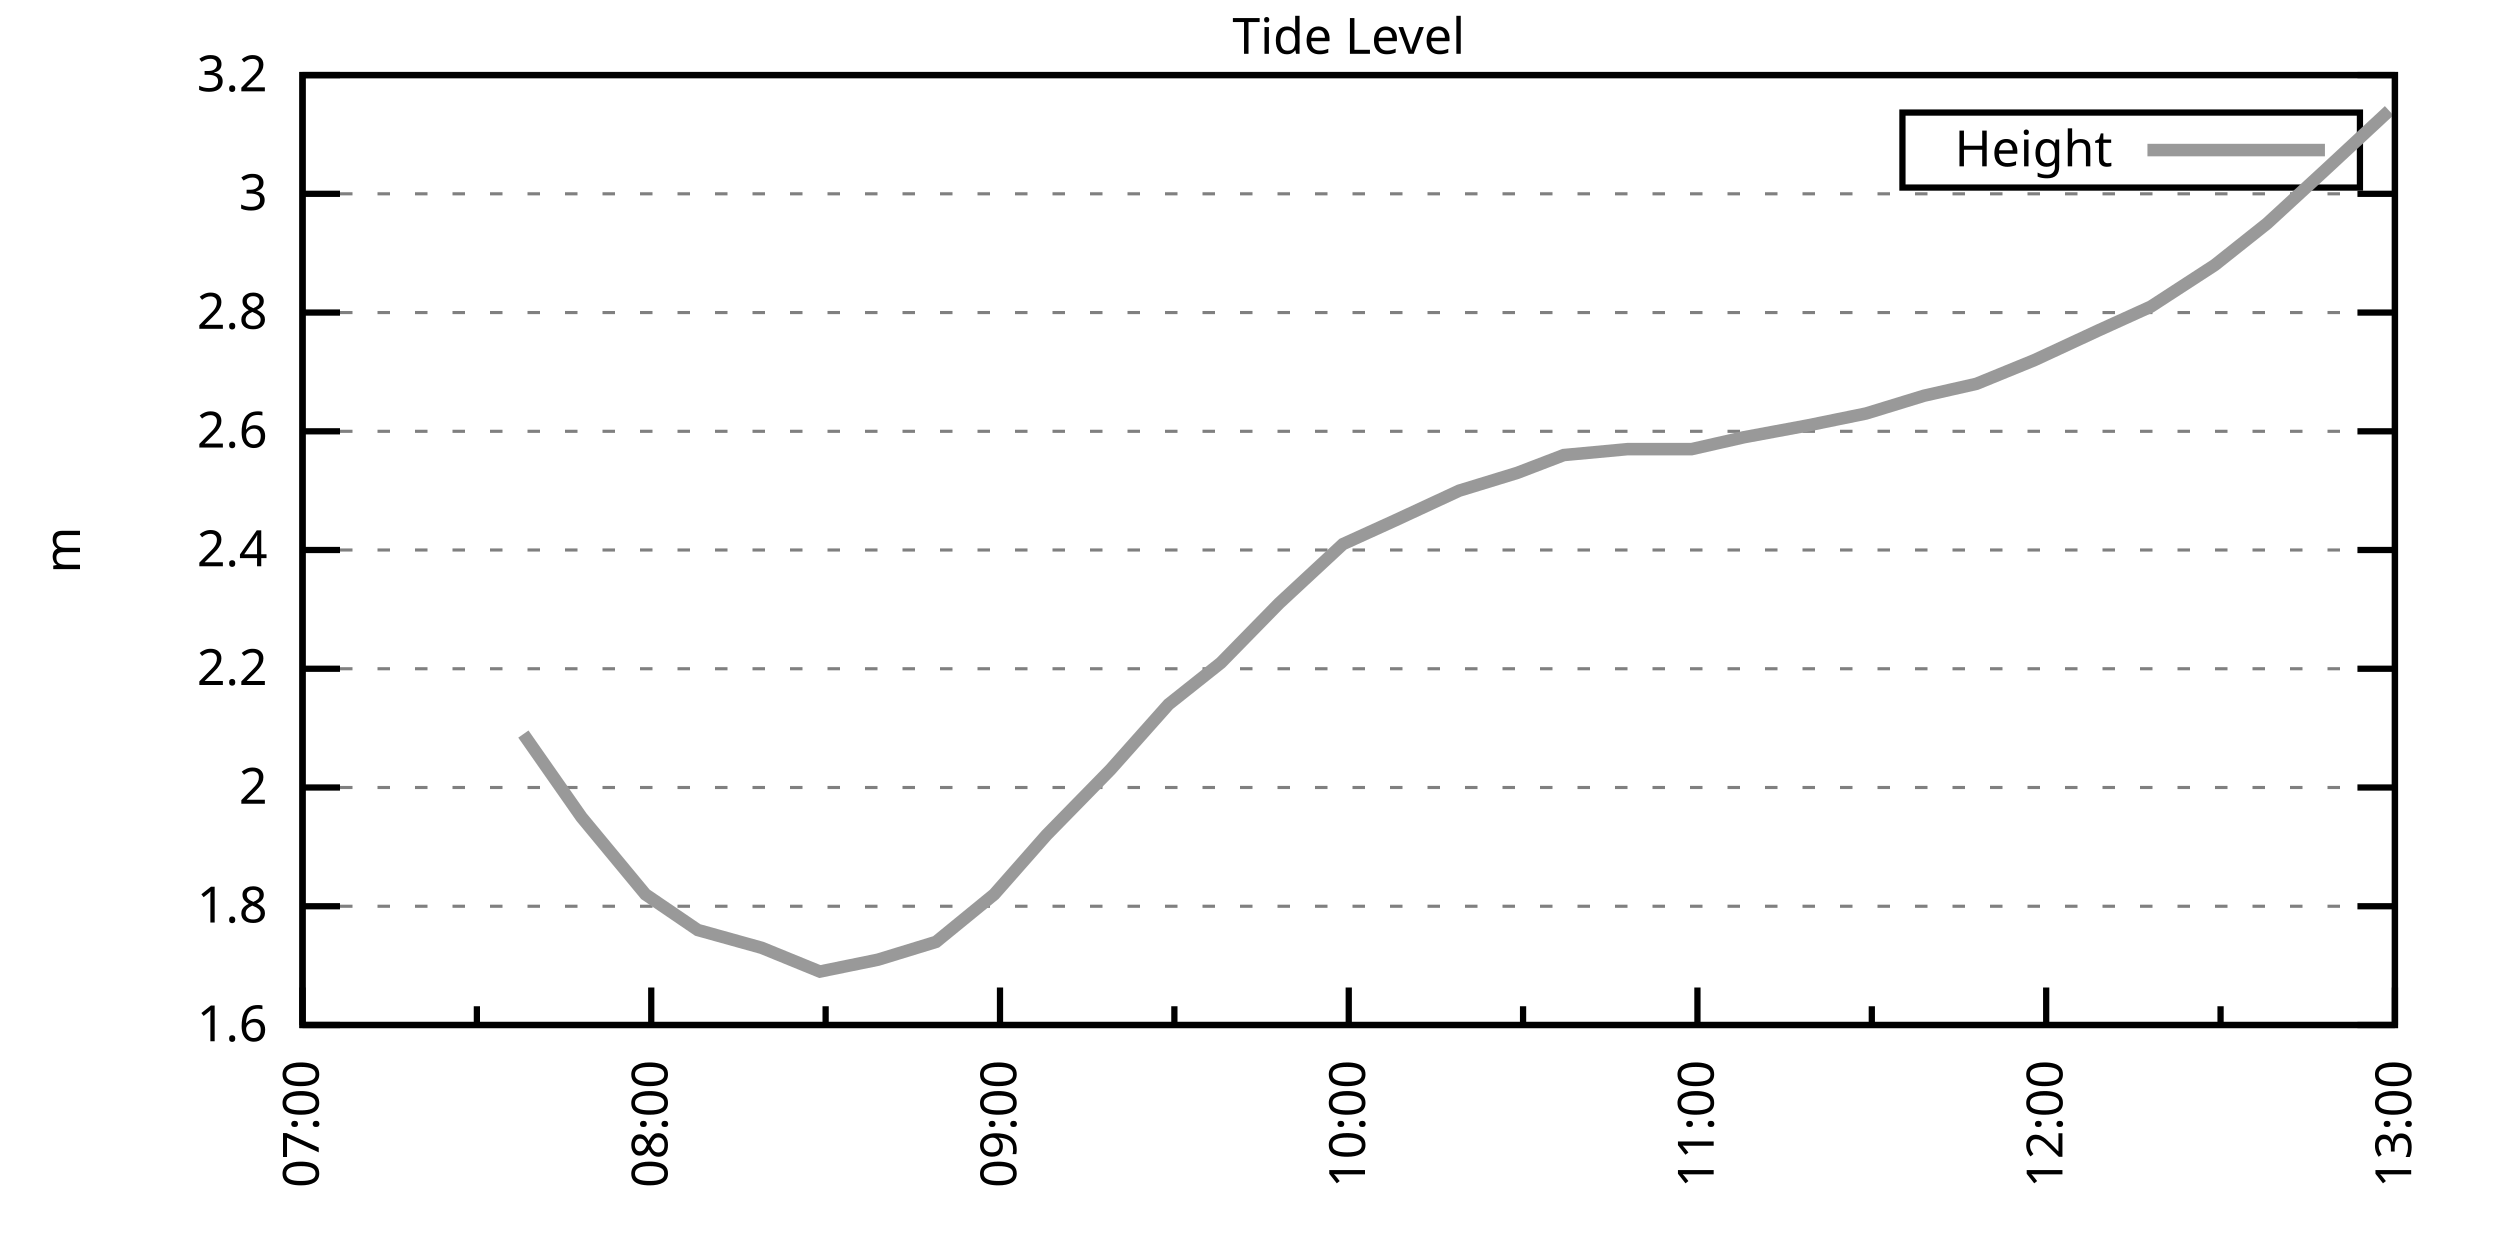
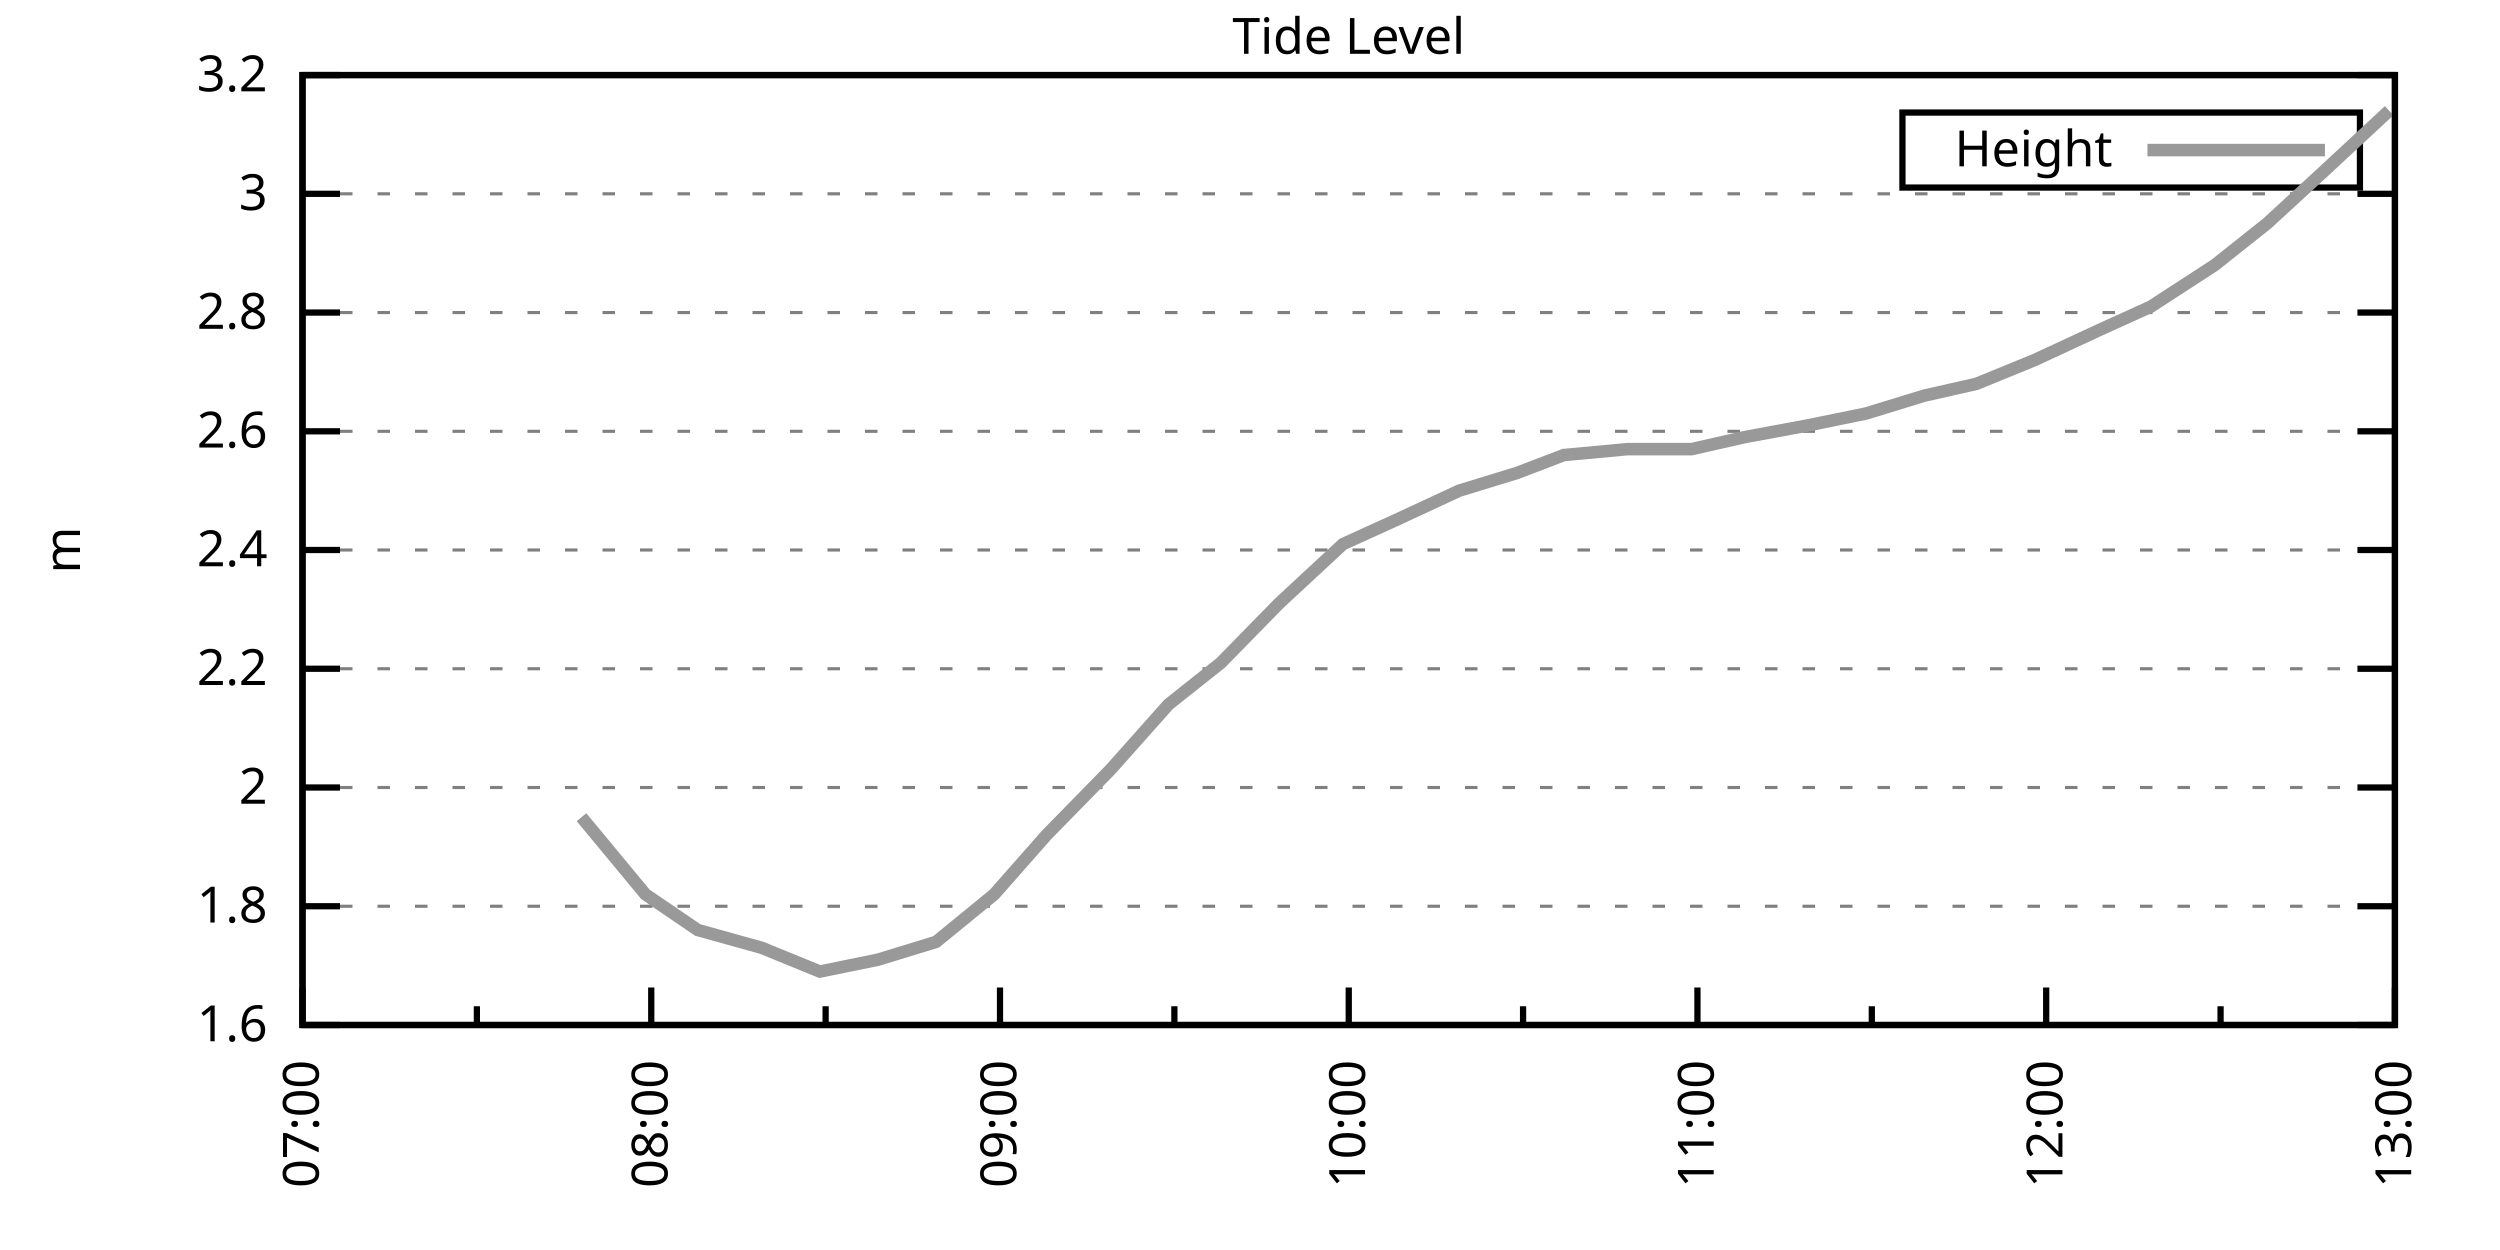
<svg xmlns="http://www.w3.org/2000/svg" xmlns:xlink="http://www.w3.org/1999/xlink" width="400" height="200" viewBox="0 0 400 200">
  <g id="gnuplot_canvas">
    <rect x="0" y="0" width="400" height="200" fill="none" />
    <defs>
      <circle id="gpDot" r="0.5" stroke-width="0.5" stroke="currentColor" />
      <path id="gpPt0" stroke-width="0.333" stroke="currentColor" d="M-1,0 h2 M0,-1 v2" />
      <path id="gpPt1" stroke-width="0.333" stroke="currentColor" d="M-1,-1 L1,1 M1,-1 L-1,1" />
      <path id="gpPt2" stroke-width="0.333" stroke="currentColor" d="M-1,0 L1,0 M0,-1 L0,1 M-1,-1 L1,1 M-1,1 L1,-1" />
      <rect id="gpPt3" stroke-width="0.333" stroke="currentColor" x="-1" y="-1" width="2" height="2" />
      <rect id="gpPt4" stroke-width="0.333" stroke="currentColor" fill="currentColor" x="-1" y="-1" width="2" height="2" />
      <circle id="gpPt5" stroke-width="0.333" stroke="currentColor" cx="0" cy="0" r="1" />
      <use xlink:href="#gpPt5" id="gpPt6" fill="currentColor" stroke="none" />
      <path id="gpPt7" stroke-width="0.333" stroke="currentColor" d="M0,-1.33 L-1.33,0.67 L1.33,0.67 z" />
      <use xlink:href="#gpPt7" id="gpPt8" fill="currentColor" stroke="none" />
      <use xlink:href="#gpPt7" id="gpPt9" stroke="currentColor" transform="rotate(180)" />
      <use xlink:href="#gpPt9" id="gpPt10" fill="currentColor" stroke="none" />
      <use xlink:href="#gpPt3" id="gpPt11" stroke="currentColor" transform="rotate(45)" />
      <use xlink:href="#gpPt11" id="gpPt12" fill="currentColor" stroke="none" />
      <path id="gpPt13" stroke-width="0.333" stroke="currentColor" d="M0,1.330 L1.265,0.411 L0.782,-1.067 L-0.782,-1.076 L-1.265,0.411 z" />
      <use xlink:href="#gpPt13" id="gpPt14" fill="currentColor" stroke="none" />
      <filter id="textbox" filterUnits="objectBoundingBox" x="0" y="0" height="1" width="1">
        <feFlood flood-color="white" flood-opacity="1" result="bgnd" />
        <feComposite in="SourceGraphic" in2="bgnd" operator="atop" />
      </filter>
      <filter id="greybox" filterUnits="objectBoundingBox" x="0" y="0" height="1" width="1">
        <feFlood flood-color="lightgrey" flood-opacity="1" result="grey" />
        <feComposite in="SourceGraphic" in2="grey" operator="atop" />
      </filter>
    </defs>
    <g fill="none" color="white" stroke="currentColor" stroke-width="1.00" stroke-linecap="butt" stroke-linejoin="miter">
</g>
    <g fill="none" color="black" stroke="currentColor" stroke-width="1.00" stroke-linecap="butt" stroke-linejoin="miter">
      <g stroke="none" shape-rendering="crispEdges">
        <polygon fill="rgb(255, 255, 255)" points="48.40,164.00 383.18,164.00 383.18,12.02 48.40,12.02 " />
      </g>
    </g>
    <g fill="none" color="black" stroke="currentColor" stroke-width="1.00" stroke-linecap="butt" stroke-linejoin="miter">
</g>
    <g fill="none" color="black" stroke="black" stroke-width="0.50" stroke-linecap="butt" stroke-linejoin="miter">
</g>
    <g fill="none" color="gray" stroke="currentColor" stroke-width="0.50" stroke-linecap="butt" stroke-linejoin="miter">
      <path stroke="gray" stroke-dasharray="2,4" class="gridline" d="M48.40,164.00 L383.19,164.00  " />
    </g>
    <g fill="none" color="gray" stroke="gray" stroke-width="1.00" stroke-linecap="butt" stroke-linejoin="miter">
</g>
    <g fill="none" color="black" stroke="currentColor" stroke-width="1.00" stroke-linecap="butt" stroke-linejoin="miter">
      <path stroke="black" d="M48.40,164.00 L54.40,164.00 M383.19,164.00 L377.19,164.00  " />
      <g transform="translate(42.80,166.60)" stroke="none" fill="black" font-family="Sans" font-size="8.00" text-anchor="end">
        <text>
          <tspan font-family="Sans"> 1.6</tspan>
        </text>
      </g>
    </g>
    <g fill="none" color="black" stroke="currentColor" stroke-width="1.00" stroke-linecap="butt" stroke-linejoin="miter">
</g>
    <g fill="none" color="black" stroke="black" stroke-width="0.50" stroke-linecap="butt" stroke-linejoin="miter">
</g>
    <g fill="none" color="gray" stroke="currentColor" stroke-width="0.50" stroke-linecap="butt" stroke-linejoin="miter">
      <path stroke="gray" stroke-dasharray="2,4" class="gridline" d="M48.40,145.00 L383.19,145.00  " />
    </g>
    <g fill="none" color="gray" stroke="gray" stroke-width="1.00" stroke-linecap="butt" stroke-linejoin="miter">
</g>
    <g fill="none" color="black" stroke="currentColor" stroke-width="1.00" stroke-linecap="butt" stroke-linejoin="miter">
      <path stroke="black" d="M48.40,145.00 L54.40,145.00 M383.19,145.00 L377.19,145.00  " />
      <g transform="translate(42.80,147.60)" stroke="none" fill="black" font-family="Sans" font-size="8.00" text-anchor="end">
        <text>
          <tspan font-family="Sans"> 1.8</tspan>
        </text>
      </g>
    </g>
    <g fill="none" color="black" stroke="currentColor" stroke-width="1.00" stroke-linecap="butt" stroke-linejoin="miter">
</g>
    <g fill="none" color="black" stroke="black" stroke-width="0.50" stroke-linecap="butt" stroke-linejoin="miter">
</g>
    <g fill="none" color="gray" stroke="currentColor" stroke-width="0.50" stroke-linecap="butt" stroke-linejoin="miter">
      <path stroke="gray" stroke-dasharray="2,4" class="gridline" d="M48.40,126.00 L383.19,126.00  " />
    </g>
    <g fill="none" color="gray" stroke="gray" stroke-width="1.00" stroke-linecap="butt" stroke-linejoin="miter">
</g>
    <g fill="none" color="black" stroke="currentColor" stroke-width="1.00" stroke-linecap="butt" stroke-linejoin="miter">
      <path stroke="black" d="M48.40,126.00 L54.40,126.00 M383.19,126.00 L377.19,126.00  " />
      <g transform="translate(42.80,128.60)" stroke="none" fill="black" font-family="Sans" font-size="8.00" text-anchor="end">
        <text>
          <tspan font-family="Sans"> 2</tspan>
        </text>
      </g>
    </g>
    <g fill="none" color="black" stroke="currentColor" stroke-width="1.00" stroke-linecap="butt" stroke-linejoin="miter">
</g>
    <g fill="none" color="black" stroke="black" stroke-width="0.50" stroke-linecap="butt" stroke-linejoin="miter">
</g>
    <g fill="none" color="gray" stroke="currentColor" stroke-width="0.50" stroke-linecap="butt" stroke-linejoin="miter">
      <path stroke="gray" stroke-dasharray="2,4" class="gridline" d="M48.40,107.00 L383.19,107.00  " />
    </g>
    <g fill="none" color="gray" stroke="gray" stroke-width="1.00" stroke-linecap="butt" stroke-linejoin="miter">
</g>
    <g fill="none" color="black" stroke="currentColor" stroke-width="1.00" stroke-linecap="butt" stroke-linejoin="miter">
      <path stroke="black" d="M48.40,107.00 L54.40,107.00 M383.19,107.00 L377.19,107.00  " />
      <g transform="translate(42.80,109.60)" stroke="none" fill="black" font-family="Sans" font-size="8.00" text-anchor="end">
        <text>
          <tspan font-family="Sans"> 2.2</tspan>
        </text>
      </g>
    </g>
    <g fill="none" color="black" stroke="currentColor" stroke-width="1.00" stroke-linecap="butt" stroke-linejoin="miter">
</g>
    <g fill="none" color="black" stroke="black" stroke-width="0.50" stroke-linecap="butt" stroke-linejoin="miter">
</g>
    <g fill="none" color="gray" stroke="currentColor" stroke-width="0.50" stroke-linecap="butt" stroke-linejoin="miter">
      <path stroke="gray" stroke-dasharray="2,4" class="gridline" d="M48.40,88.00 L383.19,88.00  " />
    </g>
    <g fill="none" color="gray" stroke="gray" stroke-width="1.00" stroke-linecap="butt" stroke-linejoin="miter">
</g>
    <g fill="none" color="black" stroke="currentColor" stroke-width="1.00" stroke-linecap="butt" stroke-linejoin="miter">
      <path stroke="black" d="M48.40,88.00 L54.40,88.00 M383.19,88.00 L377.19,88.00  " />
      <g transform="translate(42.80,90.60)" stroke="none" fill="black" font-family="Sans" font-size="8.00" text-anchor="end">
        <text>
          <tspan font-family="Sans"> 2.4</tspan>
        </text>
      </g>
    </g>
    <g fill="none" color="black" stroke="currentColor" stroke-width="1.00" stroke-linecap="butt" stroke-linejoin="miter">
</g>
    <g fill="none" color="black" stroke="black" stroke-width="0.50" stroke-linecap="butt" stroke-linejoin="miter">
</g>
    <g fill="none" color="gray" stroke="currentColor" stroke-width="0.50" stroke-linecap="butt" stroke-linejoin="miter">
      <path stroke="gray" stroke-dasharray="2,4" class="gridline" d="M48.40,69.01 L383.19,69.01  " />
    </g>
    <g fill="none" color="gray" stroke="gray" stroke-width="1.00" stroke-linecap="butt" stroke-linejoin="miter">
</g>
    <g fill="none" color="black" stroke="currentColor" stroke-width="1.00" stroke-linecap="butt" stroke-linejoin="miter">
      <path stroke="black" d="M48.40,69.01 L54.40,69.01 M383.19,69.01 L377.19,69.01  " />
      <g transform="translate(42.80,71.61)" stroke="none" fill="black" font-family="Sans" font-size="8.00" text-anchor="end">
        <text>
          <tspan font-family="Sans"> 2.6</tspan>
        </text>
      </g>
    </g>
    <g fill="none" color="black" stroke="currentColor" stroke-width="1.00" stroke-linecap="butt" stroke-linejoin="miter">
</g>
    <g fill="none" color="black" stroke="black" stroke-width="0.50" stroke-linecap="butt" stroke-linejoin="miter">
</g>
    <g fill="none" color="gray" stroke="currentColor" stroke-width="0.50" stroke-linecap="butt" stroke-linejoin="miter">
      <path stroke="gray" stroke-dasharray="2,4" class="gridline" d="M48.40,50.01 L383.19,50.01  " />
    </g>
    <g fill="none" color="gray" stroke="gray" stroke-width="1.00" stroke-linecap="butt" stroke-linejoin="miter">
</g>
    <g fill="none" color="black" stroke="currentColor" stroke-width="1.00" stroke-linecap="butt" stroke-linejoin="miter">
      <path stroke="black" d="M48.40,50.01 L54.40,50.01 M383.19,50.01 L377.19,50.01  " />
      <g transform="translate(42.80,52.61)" stroke="none" fill="black" font-family="Sans" font-size="8.00" text-anchor="end">
        <text>
          <tspan font-family="Sans"> 2.8</tspan>
        </text>
      </g>
    </g>
    <g fill="none" color="black" stroke="currentColor" stroke-width="1.00" stroke-linecap="butt" stroke-linejoin="miter">
</g>
    <g fill="none" color="black" stroke="black" stroke-width="0.50" stroke-linecap="butt" stroke-linejoin="miter">
</g>
    <g fill="none" color="gray" stroke="currentColor" stroke-width="0.50" stroke-linecap="butt" stroke-linejoin="miter">
      <path stroke="gray" stroke-dasharray="2,4" class="gridline" d="M48.40,31.01 L383.19,31.01  " />
    </g>
    <g fill="none" color="gray" stroke="gray" stroke-width="1.00" stroke-linecap="butt" stroke-linejoin="miter">
</g>
    <g fill="none" color="black" stroke="currentColor" stroke-width="1.00" stroke-linecap="butt" stroke-linejoin="miter">
      <path stroke="black" d="M48.40,31.01 L54.40,31.01 M383.19,31.01 L377.19,31.01  " />
      <g transform="translate(42.80,33.61)" stroke="none" fill="black" font-family="Sans" font-size="8.00" text-anchor="end">
        <text>
          <tspan font-family="Sans"> 3</tspan>
        </text>
      </g>
    </g>
    <g fill="none" color="black" stroke="currentColor" stroke-width="1.00" stroke-linecap="butt" stroke-linejoin="miter">
</g>
    <g fill="none" color="black" stroke="black" stroke-width="0.50" stroke-linecap="butt" stroke-linejoin="miter">
</g>
    <g fill="none" color="gray" stroke="currentColor" stroke-width="0.50" stroke-linecap="butt" stroke-linejoin="miter">
      <path stroke="gray" stroke-dasharray="2,4" class="gridline" d="M48.40,12.01 L383.19,12.01  " />
    </g>
    <g fill="none" color="gray" stroke="gray" stroke-width="1.00" stroke-linecap="butt" stroke-linejoin="miter">
</g>
    <g fill="none" color="black" stroke="currentColor" stroke-width="1.00" stroke-linecap="butt" stroke-linejoin="miter">
      <path stroke="black" d="M48.40,12.01 L54.40,12.01 M383.19,12.01 L377.19,12.01  " />
      <g transform="translate(42.80,14.61)" stroke="none" fill="black" font-family="Sans" font-size="8.00" text-anchor="end">
        <text>
          <tspan font-family="Sans"> 3.2</tspan>
        </text>
      </g>
    </g>
    <g fill="none" color="black" stroke="currentColor" stroke-width="1.00" stroke-linecap="butt" stroke-linejoin="miter">
      <path stroke="black" d="M48.40,164.00 L48.40,158.00  " />
      <g transform="translate(51.00,169.60) rotate(270)" stroke="none" fill="black" font-family="Sans" font-size="8.00" text-anchor="end">
        <text>
          <tspan font-family="Sans">07:00</tspan>
        </text>
      </g>
    </g>
    <g fill="none" color="black" stroke="currentColor" stroke-width="1.00" stroke-linecap="butt" stroke-linejoin="miter">
      <path stroke="black" d="M76.30,164.00 L76.30,161.00 M104.20,164.00 L104.20,158.00  " />
      <g transform="translate(106.80,169.60) rotate(270)" stroke="none" fill="black" font-family="Sans" font-size="8.00" text-anchor="end">
        <text>
          <tspan font-family="Sans">08:00</tspan>
        </text>
      </g>
    </g>
    <g fill="none" color="black" stroke="currentColor" stroke-width="1.00" stroke-linecap="butt" stroke-linejoin="miter">
      <path stroke="black" d="M132.10,164.00 L132.10,161.00 M160.00,164.00 L160.00,158.00  " />
      <g transform="translate(162.60,169.60) rotate(270)" stroke="none" fill="black" font-family="Sans" font-size="8.00" text-anchor="end">
        <text>
          <tspan font-family="Sans">09:00</tspan>
        </text>
      </g>
    </g>
    <g fill="none" color="black" stroke="currentColor" stroke-width="1.00" stroke-linecap="butt" stroke-linejoin="miter">
      <path stroke="black" d="M187.90,164.00 L187.90,161.00 M215.80,164.00 L215.80,158.00  " />
      <g transform="translate(218.40,169.60) rotate(270)" stroke="none" fill="black" font-family="Sans" font-size="8.00" text-anchor="end">
        <text>
          <tspan font-family="Sans">10:00</tspan>
        </text>
      </g>
    </g>
    <g fill="none" color="black" stroke="currentColor" stroke-width="1.00" stroke-linecap="butt" stroke-linejoin="miter">
      <path stroke="black" d="M243.69,164.00 L243.69,161.00 M271.59,164.00 L271.59,158.00  " />
      <g transform="translate(274.19,169.60) rotate(270)" stroke="none" fill="black" font-family="Sans" font-size="8.00" text-anchor="end">
        <text>
          <tspan font-family="Sans">11:00</tspan>
        </text>
      </g>
    </g>
    <g fill="none" color="black" stroke="currentColor" stroke-width="1.00" stroke-linecap="butt" stroke-linejoin="miter">
      <path stroke="black" d="M299.49,164.00 L299.49,161.00 M327.39,164.00 L327.39,158.00  " />
      <g transform="translate(329.99,169.60) rotate(270)" stroke="none" fill="black" font-family="Sans" font-size="8.00" text-anchor="end">
        <text>
          <tspan font-family="Sans">12:00</tspan>
        </text>
      </g>
    </g>
    <g fill="none" color="black" stroke="currentColor" stroke-width="1.00" stroke-linecap="butt" stroke-linejoin="miter">
      <path stroke="black" d="M355.29,164.00 L355.29,161.00 M383.19,164.00 L383.19,158.00  " />
      <g transform="translate(385.79,169.60) rotate(270)" stroke="none" fill="black" font-family="Sans" font-size="8.00" text-anchor="end">
        <text>
          <tspan font-family="Sans">13:00</tspan>
        </text>
      </g>
    </g>
    <g fill="none" color="black" stroke="currentColor" stroke-width="1.00" stroke-linecap="butt" stroke-linejoin="miter">
</g>
    <g fill="none" color="black" stroke="currentColor" stroke-width="1.00" stroke-linecap="butt" stroke-linejoin="miter">
      <path stroke="black" d="M48.40,12.01 L48.40,164.00 L383.19,164.00 L383.19,12.01 L48.40,12.01 Z  " />
    </g>
    <g fill="none" color="black" stroke="currentColor" stroke-width="1.00" stroke-linecap="butt" stroke-linejoin="miter">
      <g transform="translate(12.80,88.01) rotate(270)" stroke="none" fill="black" font-family="Sans" font-size="8.00" text-anchor="middle">
        <text>
          <tspan font-family="Sans">m</tspan>
        </text>
      </g>
    </g>
    <g fill="none" color="black" stroke="currentColor" stroke-width="1.00" stroke-linecap="butt" stroke-linejoin="miter">
</g>
    <g fill="none" color="black" stroke="currentColor" stroke-width="1.00" stroke-linecap="butt" stroke-linejoin="miter">
      <path stroke="black" d="M304.39,30.01 L304.39,18.01 L377.59,18.01 L377.59,30.01 L304.39,30.01 Z  " />
    </g>
    <g id="Tide_level_plot_1">
      <g fill="none" color="white" stroke="black" stroke-width="2.00" stroke-linecap="butt" stroke-linejoin="miter">
</g>
      <g fill="none" color="black" stroke="currentColor" stroke-width="2.00" stroke-linecap="butt" stroke-linejoin="miter">
        <g transform="translate(337.99,26.61)" stroke="none" fill="black" font-family="Sans" font-size="8.00" text-anchor="end">
          <text>
            <tspan font-family="Sans">Height</tspan>
          </text>
        </g>
      </g>
      <g fill="none" color="black" stroke="currentColor" stroke-width="2.00" stroke-linecap="butt" stroke-linejoin="miter">
-         <path stroke="rgb(153, 153, 153)" d="M343.59,24.01 L371.99,24.01 M83.74,117.45 L93.04,130.75 L103.27,143.10 L111.64,148.80 L121.87,151.65 L131.17,155.45   L140.47,153.55 L149.77,150.70 L159.07,143.10 L167.44,133.60 L177.67,123.15 L186.97,112.70 L195.34,106.05 L204.64,96.55   L214.87,87.06 L223.23,83.26 L233.46,78.51 L242.76,75.66 L250.20,72.81 L260.43,71.86 L270.66,71.86 L279.03,69.96   L289.26,68.06 L298.56,66.16 L307.86,63.31 L316.23,61.41 L325.53,57.61 L335.76,52.86 L344.13,49.06 L354.36,42.41   L362.73,35.76 L372.03,27.21 L382.26,17.71  " />
+         <path stroke="rgb(153, 153, 153)" d="M343.59,24.01 L371.99,24.01 M93.04,130.75 L103.27,143.10 L111.64,148.80 L121.87,151.65 L131.17,155.45 L140.47,153.55   L149.77,150.70 L159.07,143.10 L167.44,133.60 L177.67,123.15 L186.97,112.70 L195.34,106.05 L204.64,96.55 L214.87,87.06   L223.23,83.26 L233.46,78.51 L242.76,75.66 L250.20,72.81 L260.43,71.86 L270.66,71.86 L279.03,69.96 L289.26,68.06   L298.56,66.16 L307.86,63.31 L316.23,61.41 L325.53,57.61 L335.76,52.86 L344.13,49.06 L354.36,42.41 L362.73,35.76   L372.03,27.21 L382.26,17.71  " />
      </g>
    </g>
    <g fill="none" color="black" stroke="currentColor" stroke-width="2.00" stroke-linecap="butt" stroke-linejoin="miter">
</g>
    <g fill="none" color="black" stroke="black" stroke-width="1.00" stroke-linecap="butt" stroke-linejoin="miter">
</g>
    <g fill="none" color="black" stroke="currentColor" stroke-width="1.00" stroke-linecap="butt" stroke-linejoin="miter">
      <path stroke="black" d="M48.40,12.01 L48.40,164.00 L383.19,164.00 L383.19,12.01 L48.40,12.01 Z  " />
    </g>
    <g fill="none" color="black" stroke="currentColor" stroke-width="1.00" stroke-linecap="butt" stroke-linejoin="miter">
      <g transform="translate(215.79,8.61)" stroke="none" fill="black" font-family="Sans" font-size="8.00" text-anchor="middle">
        <text>
          <tspan font-family="Sans">Tide Level</tspan>
        </text>
      </g>
    </g>
    <g fill="none" color="black" stroke="currentColor" stroke-width="1.00" stroke-linecap="butt" stroke-linejoin="miter">
</g>
  </g>
</svg>
